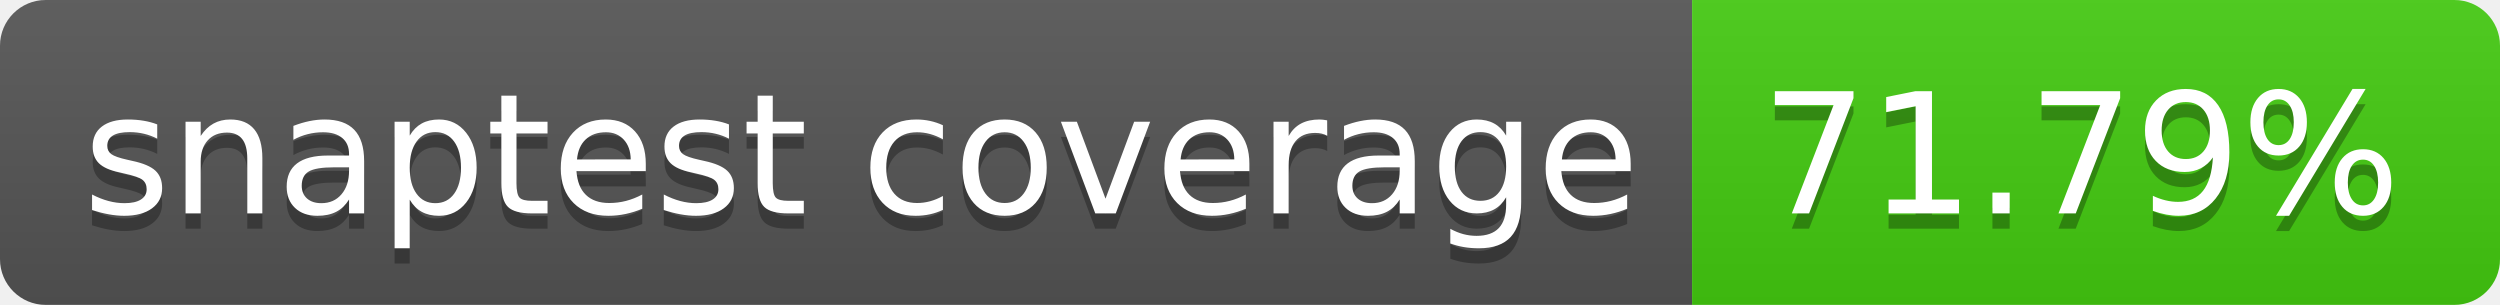
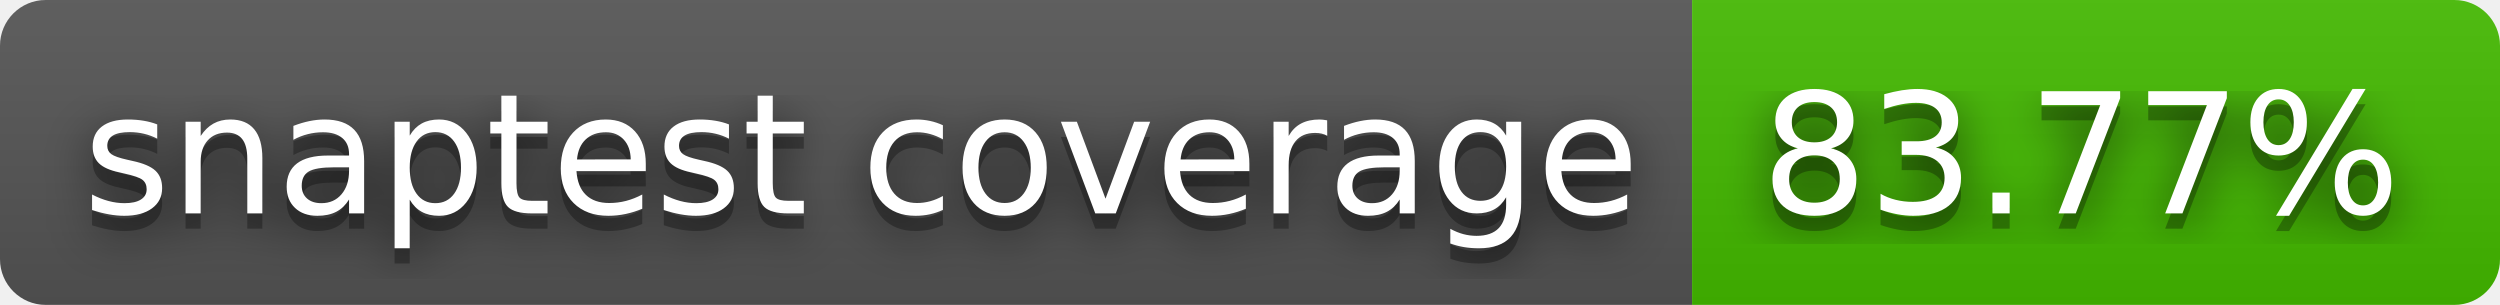
- <svg xmlns="http://www.w3.org/2000/svg" width="164" height="20" role="img" aria-label="snaptest coverage: 71.79%">
+ <svg xmlns="http://www.w3.org/2000/svg" width="164" height="20" role="img" aria-label="snaptest coverage: 83.77%">
+   <filter id="blur">
+     <feGaussianBlur stdDeviation="16" />
+   </filter>
  <linearGradient id="s" x2="0" y2="100%">
    <stop offset="0" stop-color="#bbb" stop-opacity=".1" />
    <stop offset="1" stop-opacity=".1" />
  </linearGradient>
  <clipPath id="r">
-     <rect width="164" height="20" rx="3" fill="#fff" />
+     <rect width="164" height="20" rx="3" />
  </clipPath>
  <g clip-path="url(#r)">
    <rect width="111" height="20" fill="#555" />
-     <rect x="111" width="53" height="20" fill="#4c1" />
+     <rect x="111" width="53" height="20" fill="#4b0" />
    <rect width="164" height="20" fill="url(#s)" />
  </g>
  <g fill="#fff" text-anchor="middle" font-family="Verdana,Geneva,DejaVu Sans,sans-serif" text-rendering="geometricPrecision" font-size="110">
-     <text aria-hidden="true" x="565" y="150" fill="#010101" fill-opacity=".3" transform="scale(.1)" textLength="1010">snaptest coverage</text>
-     <text x="565" y="140" transform="scale(.1)" fill="#fff" textLength="1010">snaptest coverage</text>
-     <text aria-hidden="true" x="1365" y="150" fill="#010101" fill-opacity=".3" transform="scale(.1)" textLength="430">71.79%</text>
-     <text x="1365" y="140" transform="scale(.1)" fill="#fff" textLength="430">71.79%</text>
+     <g transform="scale(.1)">
+       <g aria-hidden="true" fill="#010101">
+         <text x="565" y="150" fill-opacity=".8" filter="url(#blur)" textLength="1010">snaptest coverage</text>
+         <text x="565" y="150" fill-opacity=".3" textLength="1010">snaptest coverage</text>
+       </g>
+       <text x="565" y="140" textLength="1010">snaptest coverage</text>
+     </g>
+     <g transform="scale(.1)">
+       <g aria-hidden="true" fill="#010101">
+         <text x="1365" y="150" fill-opacity=".8" filter="url(#blur)" textLength="430">83.77%</text>
+         <text x="1365" y="150" fill-opacity=".3" textLength="430">83.77%</text>
+       </g>
+       <text x="1365" y="140" textLength="430">83.77%</text>
+     </g>
  </g>
</svg>
